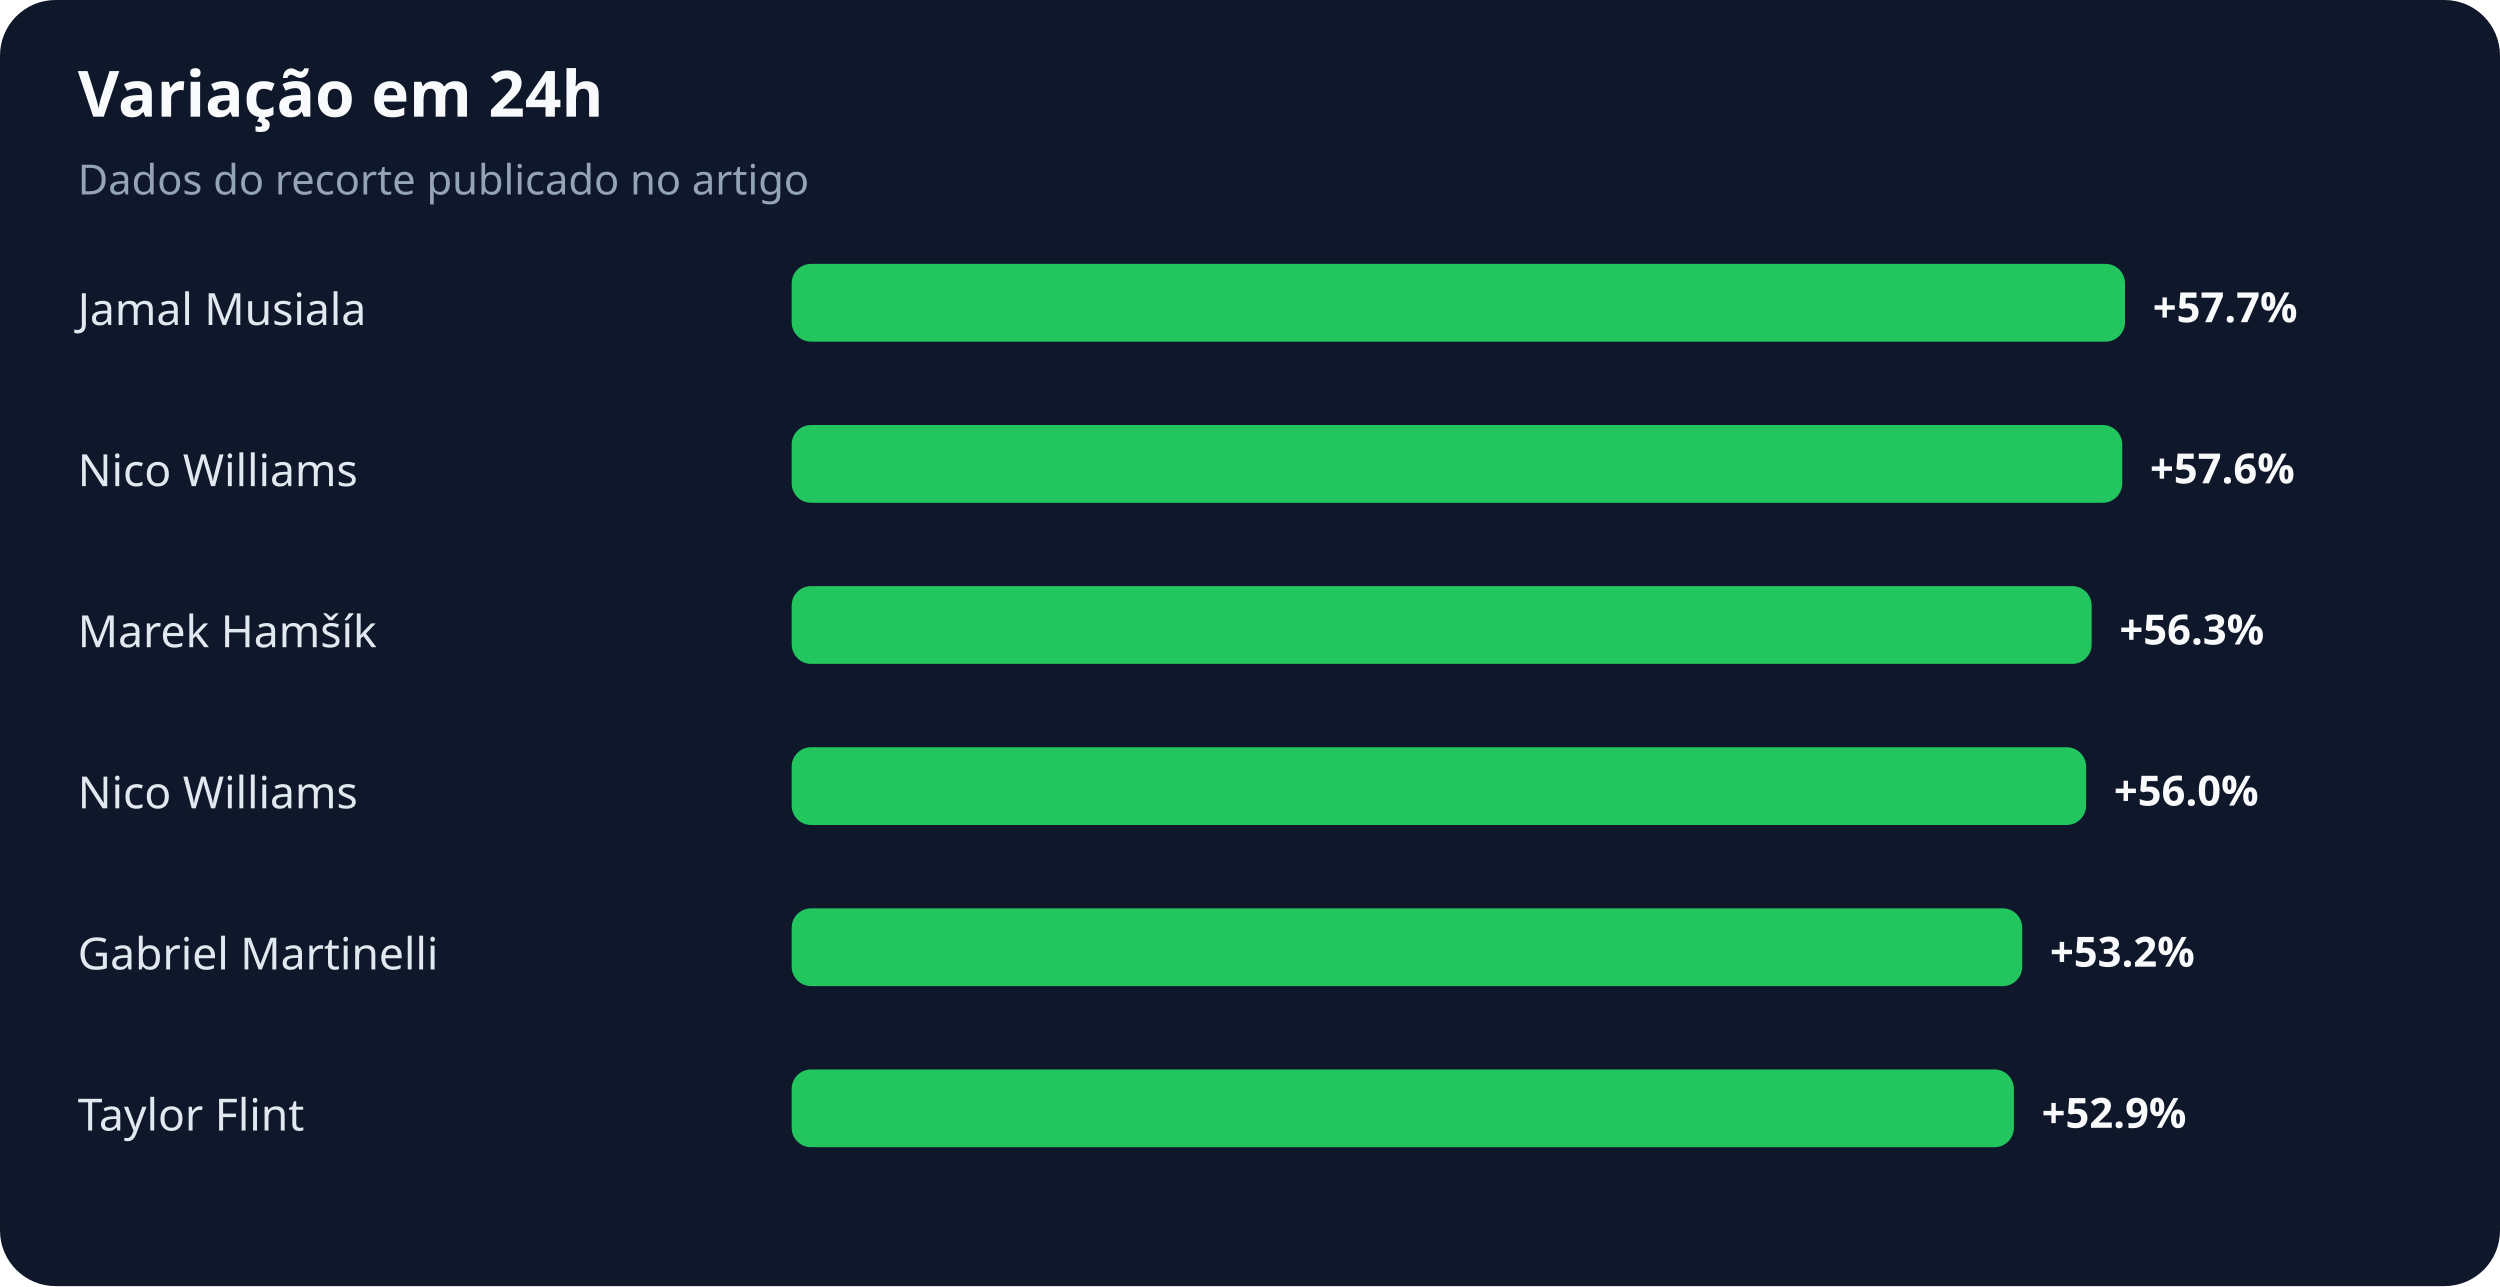
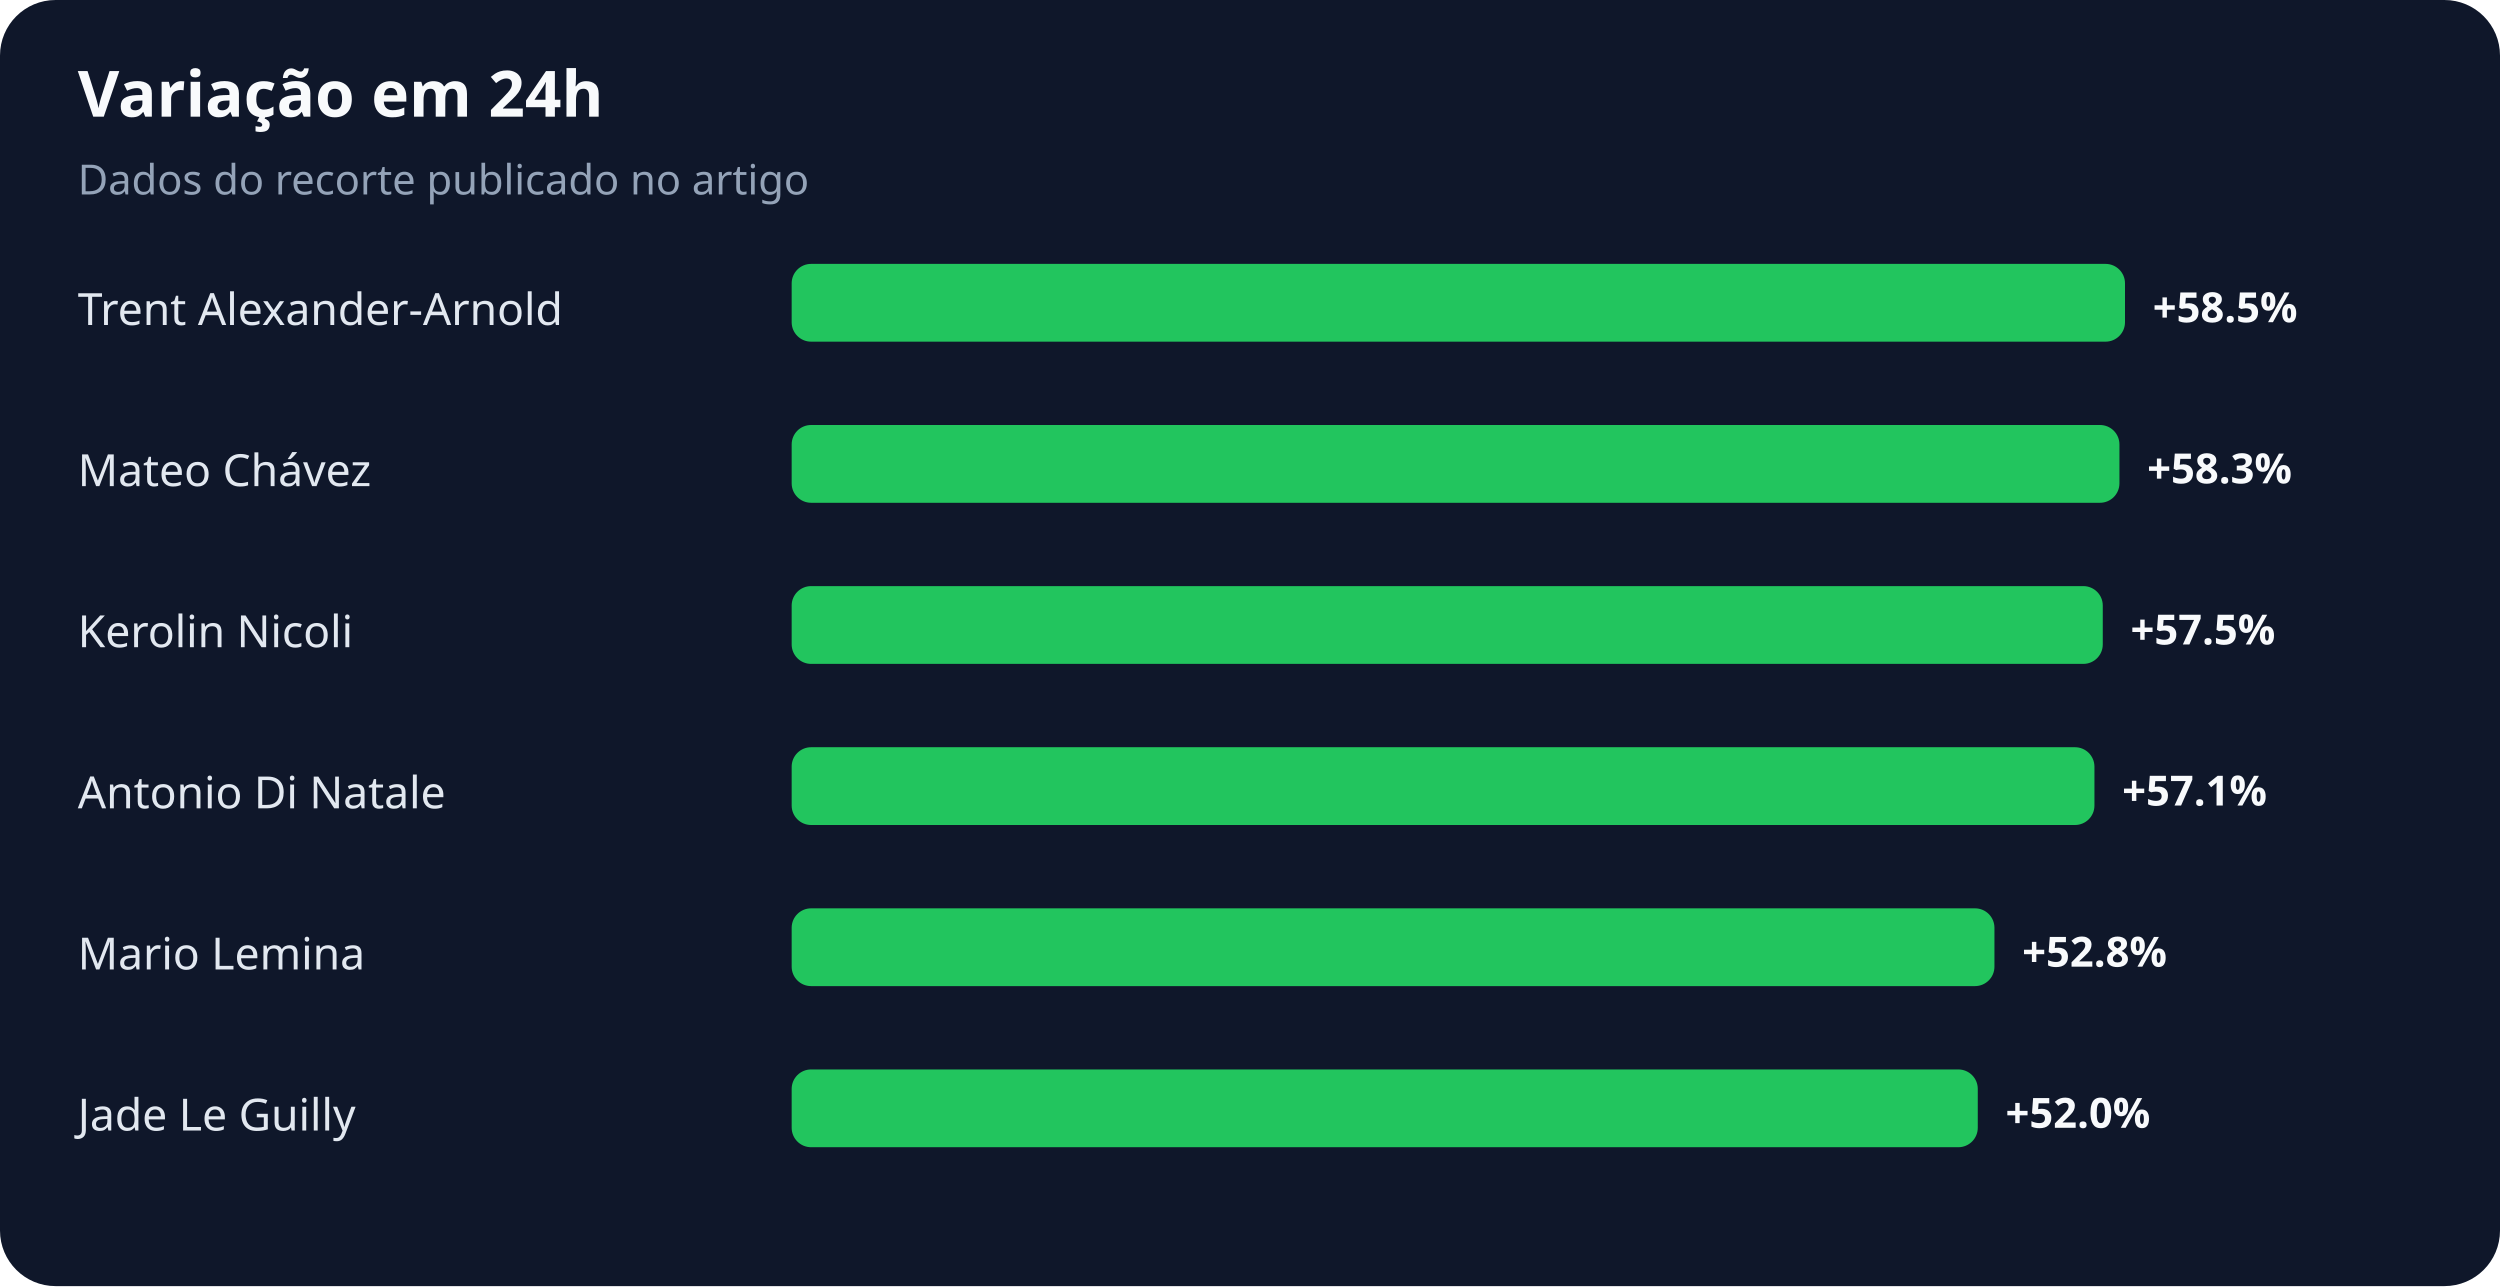
<svg xmlns="http://www.w3.org/2000/svg" width="900" height="463" viewBox="0 0 900 463" role="img" aria-labelledby="title desc">
  <rect width="100%" height="100%" rx="20" fill="#0f172a" />
  <text x="28" y="42" fill="#f8fafc" font-family="system-ui,sans-serif" font-size="23" font-weight="700">Variação em 24h</text>
  <text x="28" y="70" fill="#94a3b8" font-family="system-ui,sans-serif" font-size="15">Dados do recorte publicado no artigo</text>
-   <text x="28" y="117" fill="#e2e8f0" font-family="system-ui,sans-serif" font-size="16">Jamal Musiala</text>
+   <text x="28" y="117" fill="#e2e8f0" font-family="system-ui,sans-serif" font-size="16">Trent Alexander-Arnold</text>
  <rect x="285" y="95" width="480" height="28" rx="7" fill="#22c55e" />
-   <text x="775" y="116" fill="#f8fafc" font-family="system-ui,sans-serif" font-size="15" font-weight="700">+57.7%</text>
-   <text x="28" y="175" fill="#e2e8f0" font-family="system-ui,sans-serif" font-size="16">Nico Williams</text>
-   <rect x="285" y="153" width="479" height="28" rx="7" fill="#22c55e" />
-   <text x="774" y="174" fill="#f8fafc" font-family="system-ui,sans-serif" font-size="15" font-weight="700">+57.6%</text>
-   <text x="28" y="233" fill="#e2e8f0" font-family="system-ui,sans-serif" font-size="16">Marek Hamšík</text>
-   <rect x="285" y="211" width="468" height="28" rx="7" fill="#22c55e" />
-   <text x="763" y="232" fill="#f8fafc" font-family="system-ui,sans-serif" font-size="15" font-weight="700">+56.3%</text>
-   <text x="28" y="291" fill="#e2e8f0" font-family="system-ui,sans-serif" font-size="16">Nico Williams</text>
-   <rect x="285" y="269" width="466" height="28" rx="7" fill="#22c55e" />
-   <text x="761" y="290" fill="#f8fafc" font-family="system-ui,sans-serif" font-size="15" font-weight="700">+56.0%</text>
-   <text x="28" y="349" fill="#e2e8f0" font-family="system-ui,sans-serif" font-size="16">Gabriel Martinelli</text>
-   <rect x="285" y="327" width="443" height="28" rx="7" fill="#22c55e" />
-   <text x="738" y="348" fill="#f8fafc" font-family="system-ui,sans-serif" font-size="15" font-weight="700">+53.2%</text>
-   <text x="28" y="407" fill="#e2e8f0" font-family="system-ui,sans-serif" font-size="16">Taylor Flint</text>
-   <rect x="285" y="385" width="440" height="28" rx="7" fill="#22c55e" />
-   <text x="735" y="406" fill="#f8fafc" font-family="system-ui,sans-serif" font-size="15" font-weight="700">+52.9%</text>
+   <text x="775" y="116" fill="#f8fafc" font-family="system-ui,sans-serif" font-size="15" font-weight="700">+58.5%</text>
+   <text x="28" y="175" fill="#e2e8f0" font-family="system-ui,sans-serif" font-size="16">Mateo Chávez</text>
+   <rect x="285" y="153" width="478" height="28" rx="7" fill="#22c55e" />
+   <text x="773" y="174" fill="#f8fafc" font-family="system-ui,sans-serif" font-size="15" font-weight="700">+58.3%</text>
+   <text x="28" y="233" fill="#e2e8f0" font-family="system-ui,sans-serif" font-size="16">Kerolin Nicoli</text>
+   <rect x="285" y="211" width="472" height="28" rx="7" fill="#22c55e" />
+   <text x="767" y="232" fill="#f8fafc" font-family="system-ui,sans-serif" font-size="15" font-weight="700">+57.5%</text>
+   <text x="28" y="291" fill="#e2e8f0" font-family="system-ui,sans-serif" font-size="16">Antonio Di Natale</text>
+   <rect x="285" y="269" width="469" height="28" rx="7" fill="#22c55e" />
+   <text x="764" y="290" fill="#f8fafc" font-family="system-ui,sans-serif" font-size="15" font-weight="700">+57.1%</text>
+   <text x="28" y="349" fill="#e2e8f0" font-family="system-ui,sans-serif" font-size="16">Mario Lemina</text>
+   <rect x="285" y="327" width="433" height="28" rx="7" fill="#22c55e" />
+   <text x="728" y="348" fill="#f8fafc" font-family="system-ui,sans-serif" font-size="15" font-weight="700">+52.8%</text>
+   <text x="28" y="407" fill="#e2e8f0" font-family="system-ui,sans-serif" font-size="16">Jade Le Guilly</text>
+   <rect x="285" y="385" width="427" height="28" rx="7" fill="#22c55e" />
+   <text x="722" y="406" fill="#f8fafc" font-family="system-ui,sans-serif" font-size="15" font-weight="700">+52.0%</text>
</svg>
